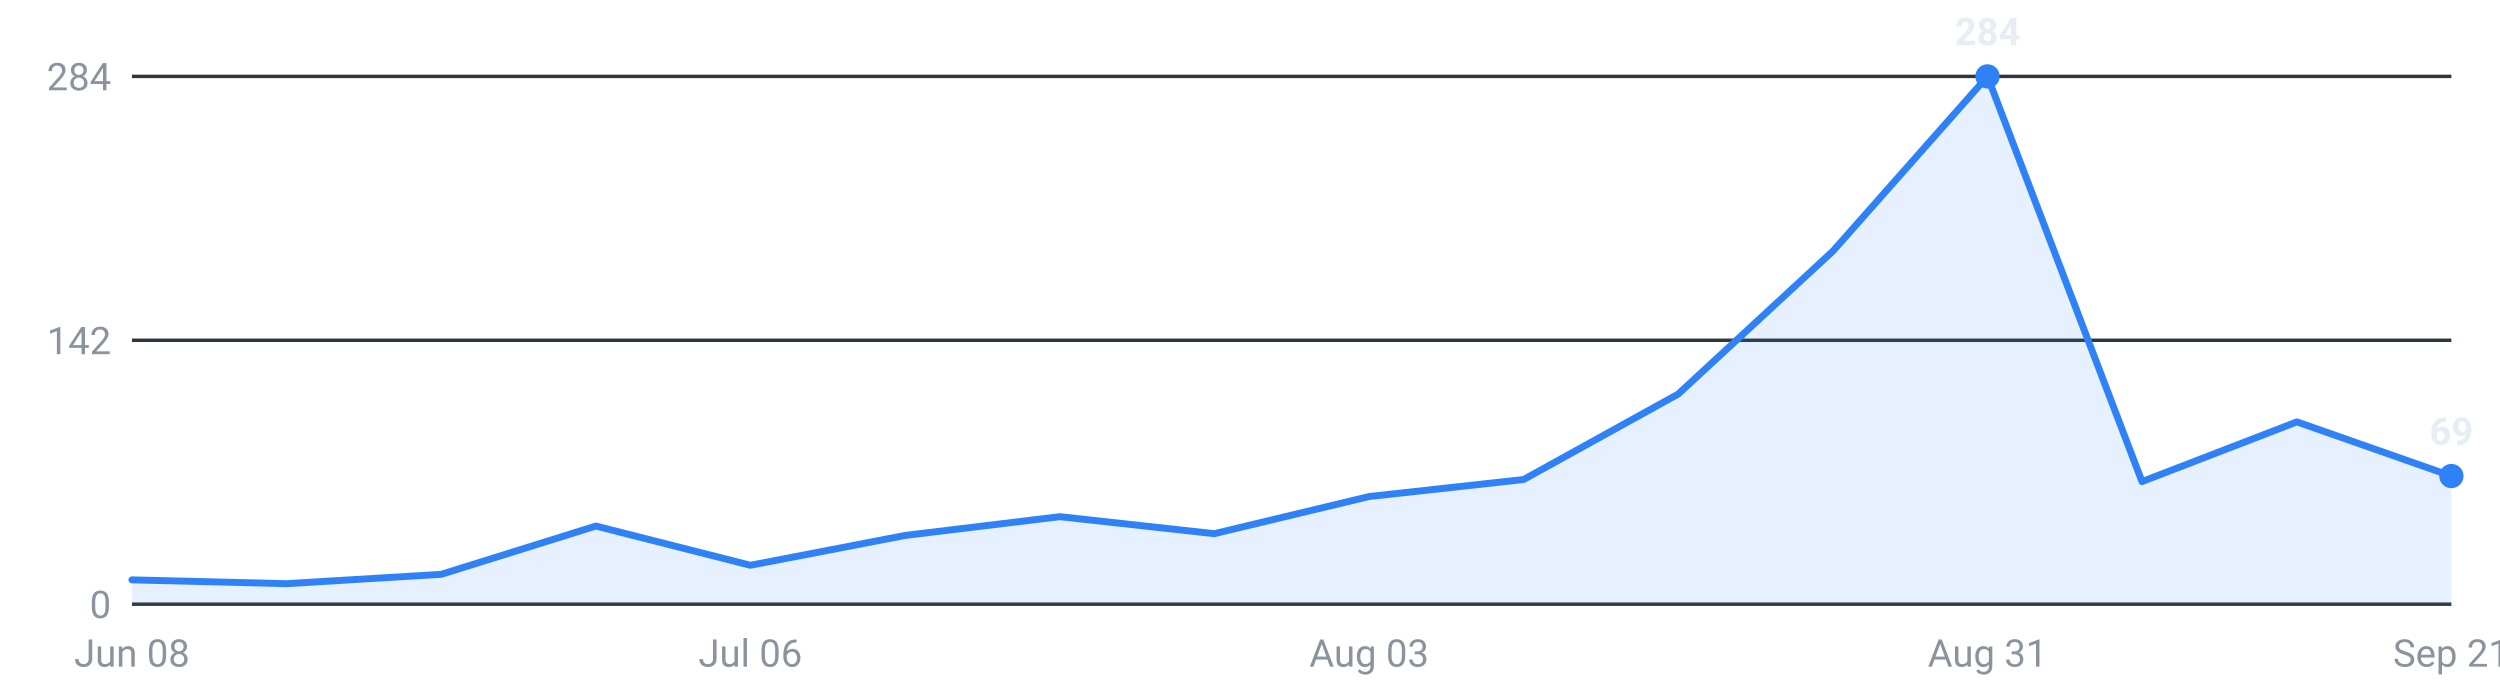
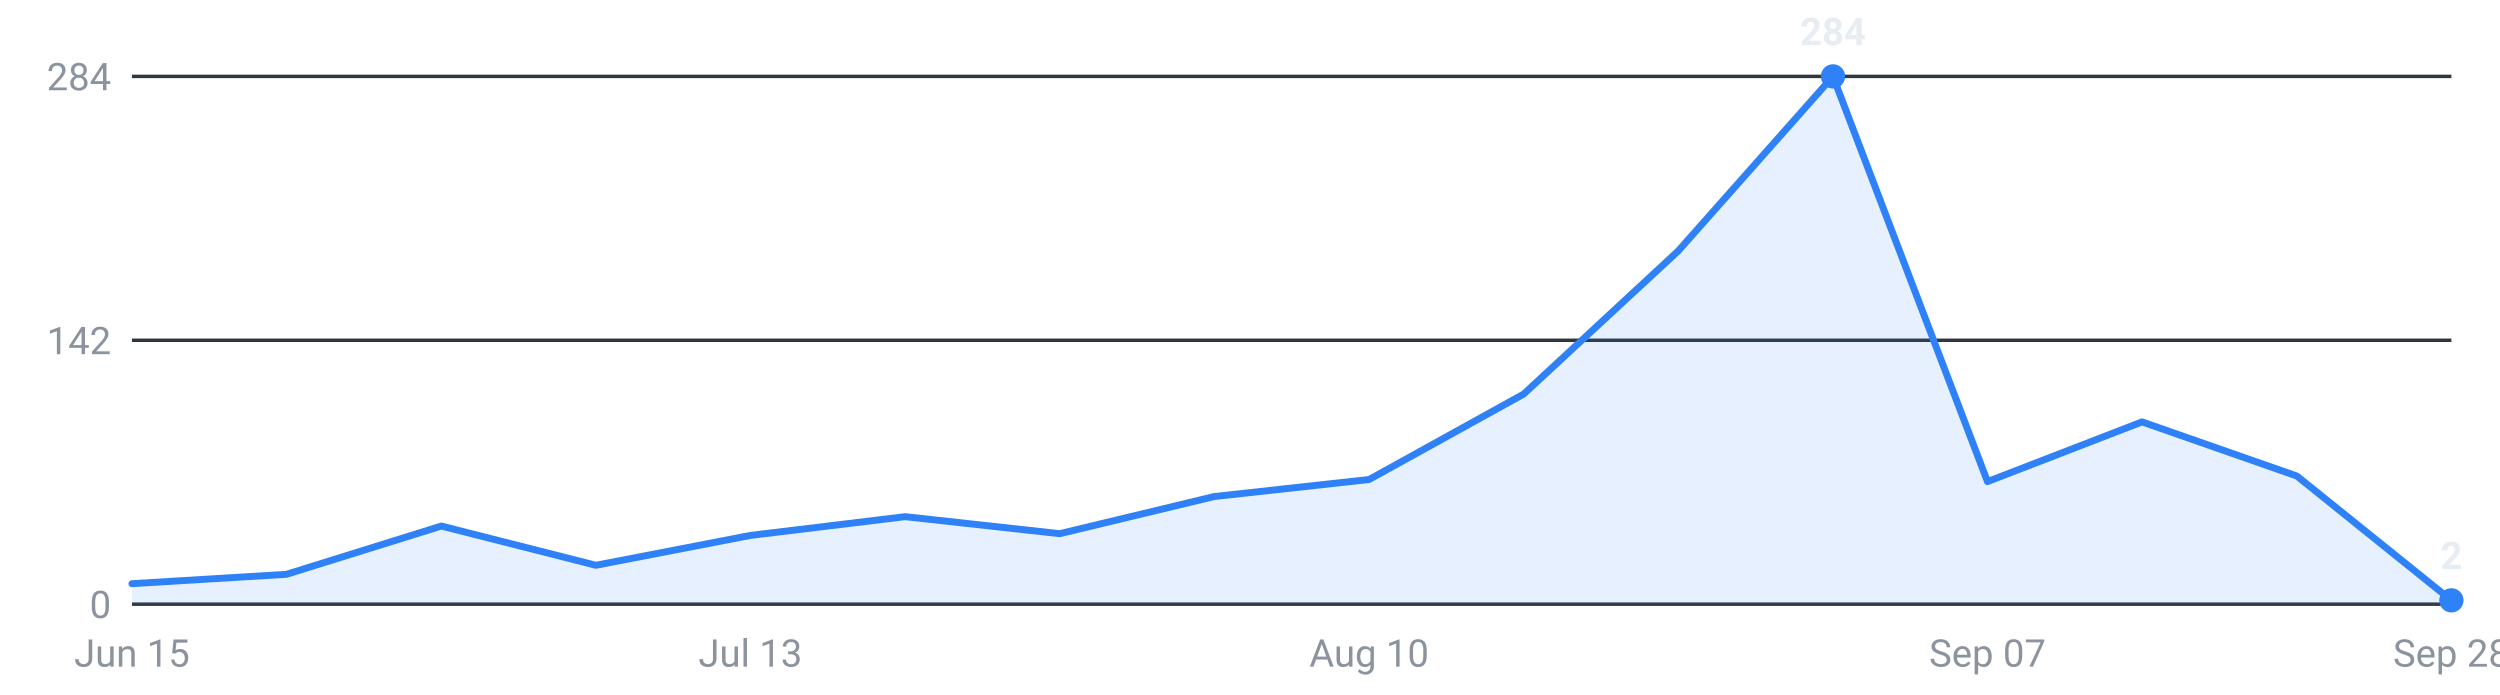
<svg xmlns="http://www.w3.org/2000/svg" viewBox="0 0 720 200" width="720" height="200" role="img" aria-label="Internships posted per week, last 16 weeks">
  <g font-family="-apple-system,Segoe UI,Roboto,sans-serif" font-size="11">
    <line x1="38" y1="174.0" x2="706" y2="174.0" stroke="#30363d" stroke-width="1" />
    <text x="32" y="178.0" text-anchor="end" fill="#8b949e">0</text>
    <line x1="38" y1="98.0" x2="706" y2="98.0" stroke="#30363d" stroke-width="1" />
    <text x="32" y="102.0" text-anchor="end" fill="#8b949e">142</text>
    <line x1="38" y1="22.0" x2="706" y2="22.0" stroke="#30363d" stroke-width="1" />
    <text x="32" y="26.0" text-anchor="end" fill="#8b949e">284</text>
-     <path d="M38.0,174 L38.0,167.0 L82.5,168.1 L127.1,165.4 L171.6,151.5 L216.1,162.8 L260.7,154.2 L305.2,148.8 L349.7,153.7 L394.3,143.0 L438.8,138.1 L483.3,113.5 L527.9,72.3 L572.4,22.0 L616.9,138.7 L661.5,121.5 L706.0,137.1 L706.0,174 Z" fill="#2f81f7" fill-opacity="0.12" />
-     <polyline points="38.0,167.0 82.5,168.1 127.1,165.4 171.6,151.5 216.1,162.8 260.7,154.2 305.2,148.8 349.7,153.7 394.3,143.0 438.8,138.1 483.3,113.5 527.9,72.3 572.4,22.0 616.9,138.7 661.5,121.5 706.0,137.1" fill="none" stroke="#2f81f7" stroke-width="2" stroke-linejoin="round" stroke-linecap="round" />
-     <circle cx="572.4" cy="22.0" r="3.5" fill="#2f81f7" />
-     <text x="572.4" y="13.0" text-anchor="middle" fill="#e6edf3" font-weight="600">284</text>
-     <circle cx="706.0" cy="137.1" r="3.5" fill="#2f81f7" />
-     <text x="706.0" y="128.1" text-anchor="middle" fill="#e6edf3" font-weight="600">69</text>
-     <text x="38.0" y="192" text-anchor="middle" fill="#8b949e">Jun 08</text>
-     <text x="216.1" y="192" text-anchor="middle" fill="#8b949e">Jul 06</text>
-     <text x="394.3" y="192" text-anchor="middle" fill="#8b949e">Aug 03</text>
-     <text x="572.4" y="192" text-anchor="middle" fill="#8b949e">Aug 31</text>
-     <text x="706.0" y="192" text-anchor="middle" fill="#8b949e">Sep 21</text>
+     <path d="M38.0,174 L38.0,168.1 L82.5,165.4 L127.1,151.5 L171.6,162.8 L216.1,154.2 L260.7,148.8 L305.2,153.7 L349.7,143.0 L394.3,138.1 L438.8,113.5 L483.3,72.3 L527.9,22.0 L572.4,138.7 L616.9,121.5 L661.5,137.1 L706.0,172.9 L706.0,174 Z" fill="#2f81f7" fill-opacity="0.12" />
+     <polyline points="38.0,168.1 82.5,165.4 127.1,151.5 171.6,162.8 216.1,154.2 260.7,148.8 305.2,153.7 349.7,143.0 394.3,138.1 438.8,113.5 483.3,72.3 527.9,22.0 572.4,138.7 616.9,121.5 661.5,137.1 706.0,172.9" fill="none" stroke="#2f81f7" stroke-width="2" stroke-linejoin="round" stroke-linecap="round" />
+     <circle cx="527.9" cy="22.0" r="3.5" fill="#2f81f7" />
+     <text x="527.9" y="13.0" text-anchor="middle" fill="#e6edf3" font-weight="600">284</text>
+     <circle cx="706.0" cy="172.9" r="3.5" fill="#2f81f7" />
+     <text x="706.0" y="163.9" text-anchor="middle" fill="#e6edf3" font-weight="600">2</text>
+     <text x="38.0" y="192" text-anchor="middle" fill="#8b949e">Jun 15</text>
+     <text x="216.1" y="192" text-anchor="middle" fill="#8b949e">Jul 13</text>
+     <text x="394.3" y="192" text-anchor="middle" fill="#8b949e">Aug 10</text>
+     <text x="572.4" y="192" text-anchor="middle" fill="#8b949e">Sep 07</text>
+     <text x="706.0" y="192" text-anchor="middle" fill="#8b949e">Sep 28</text>
  </g>
</svg>
